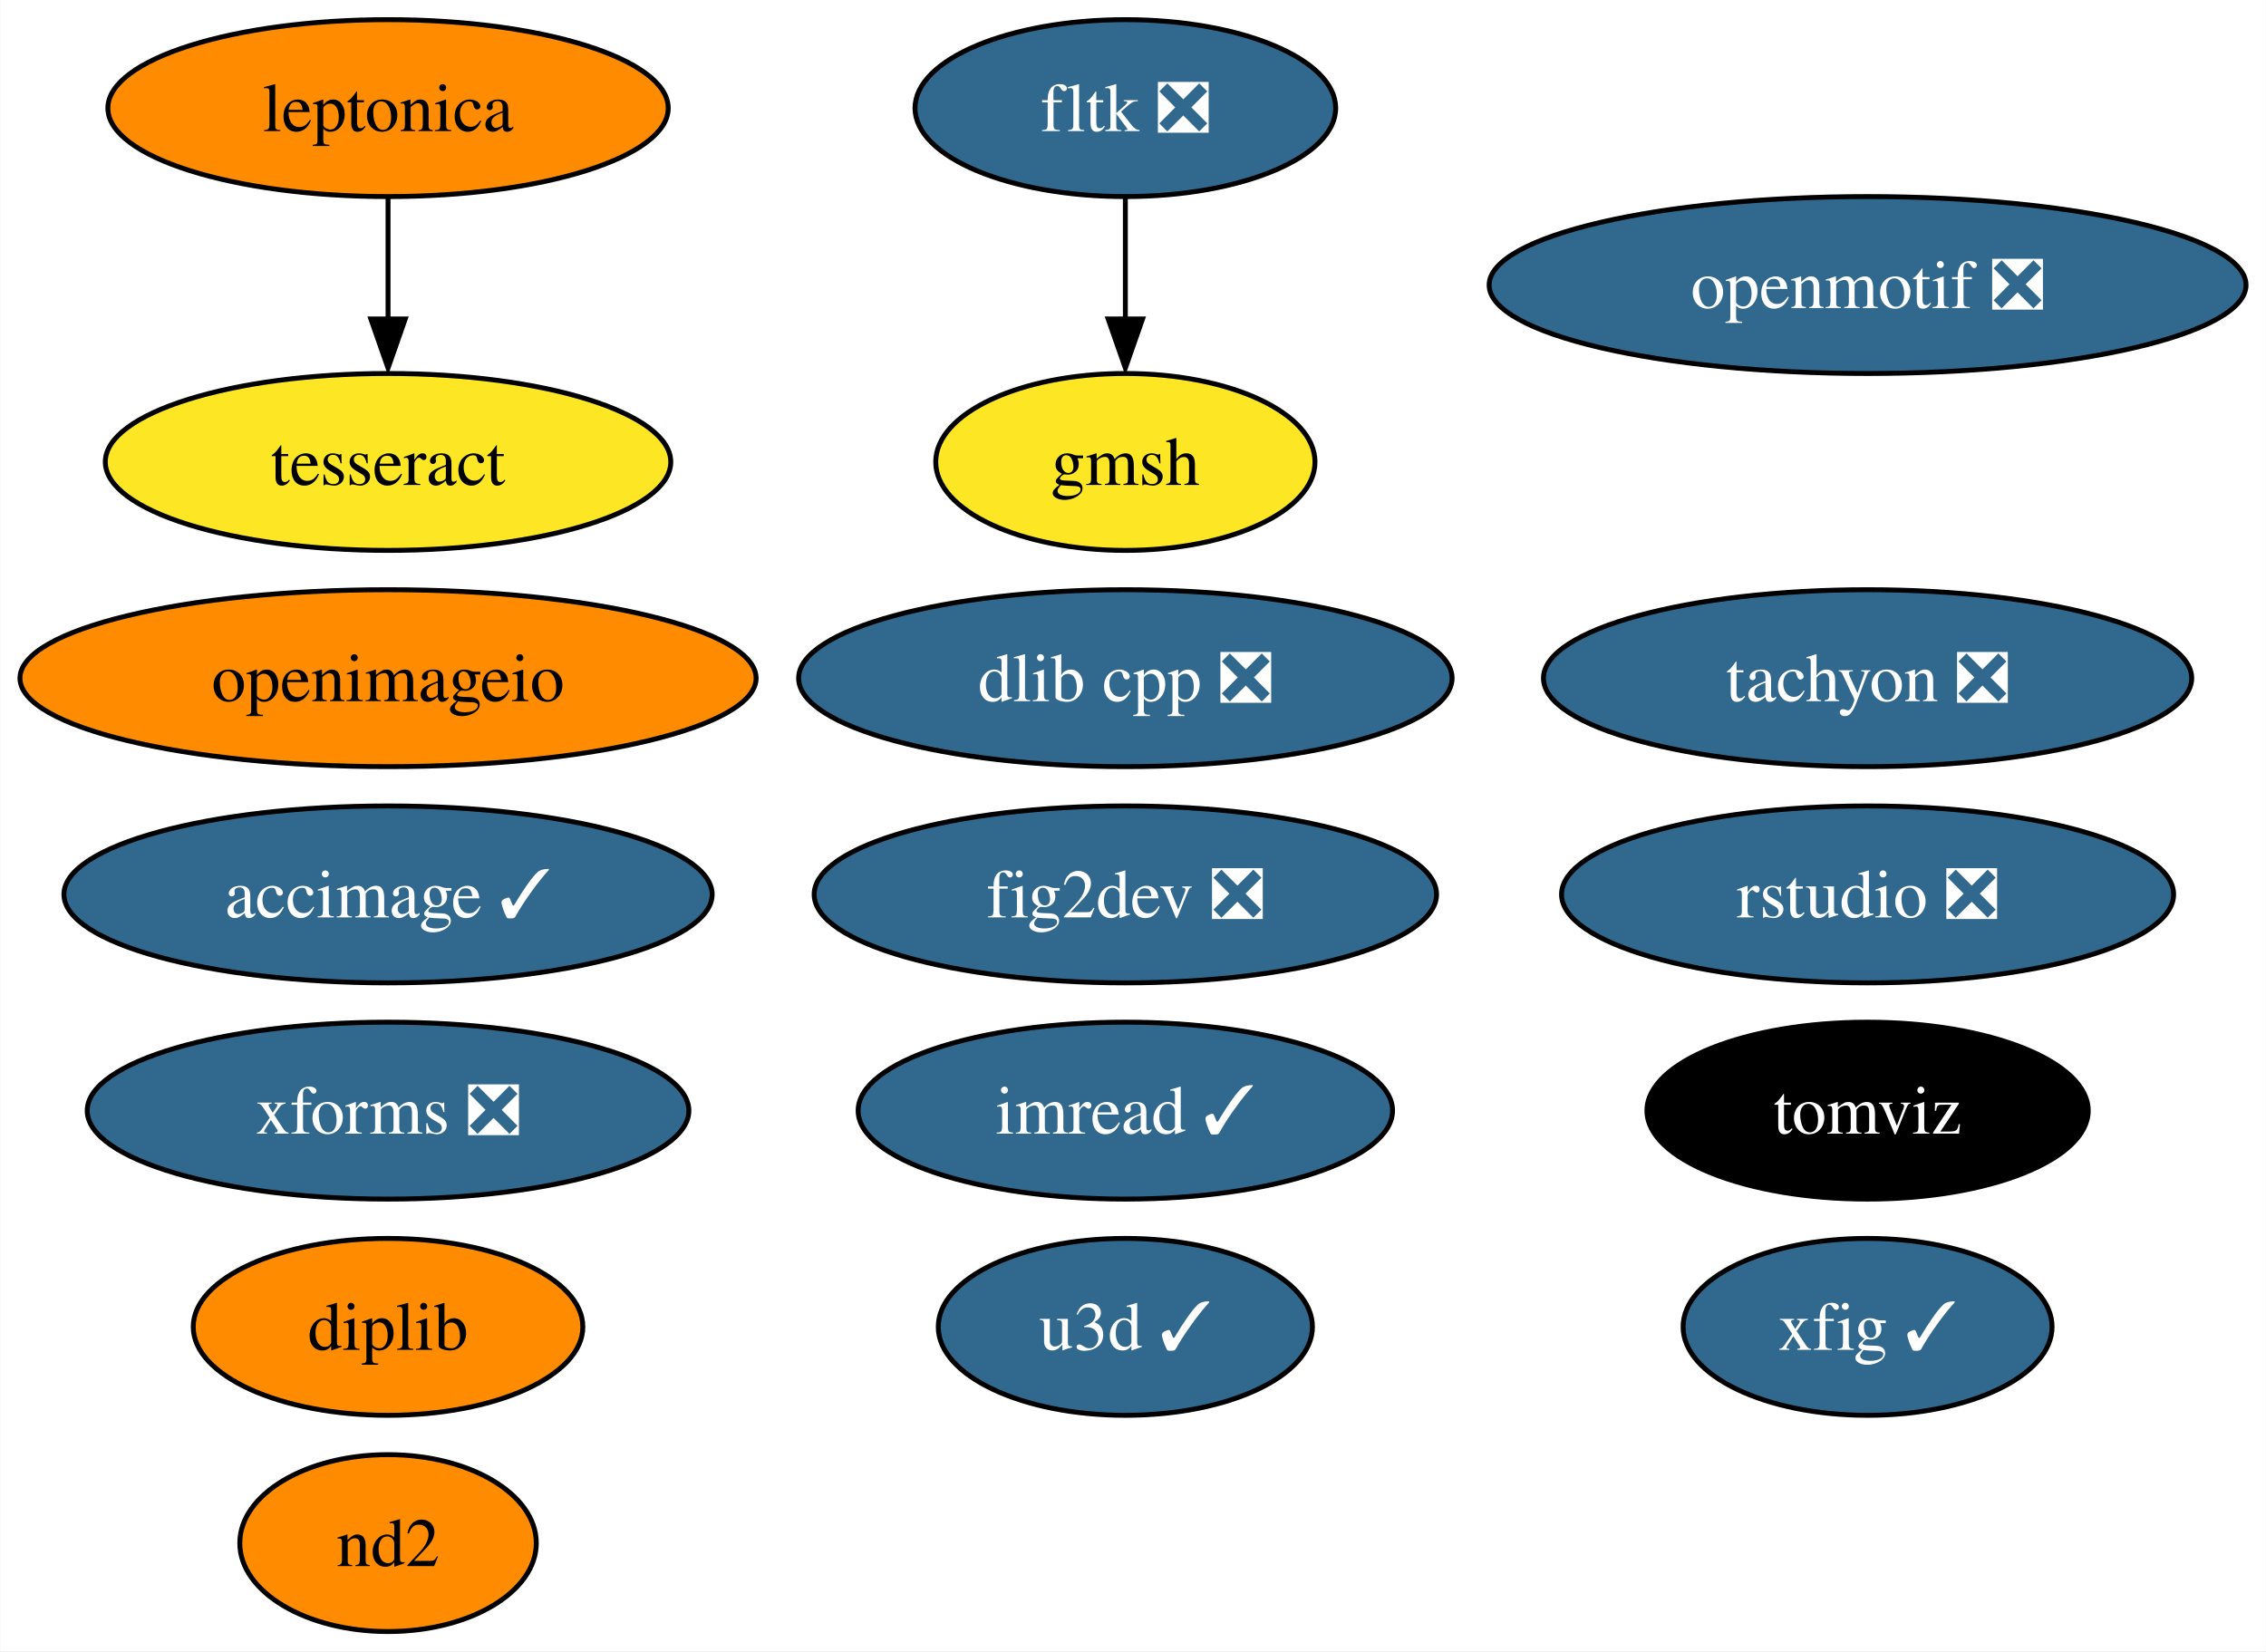
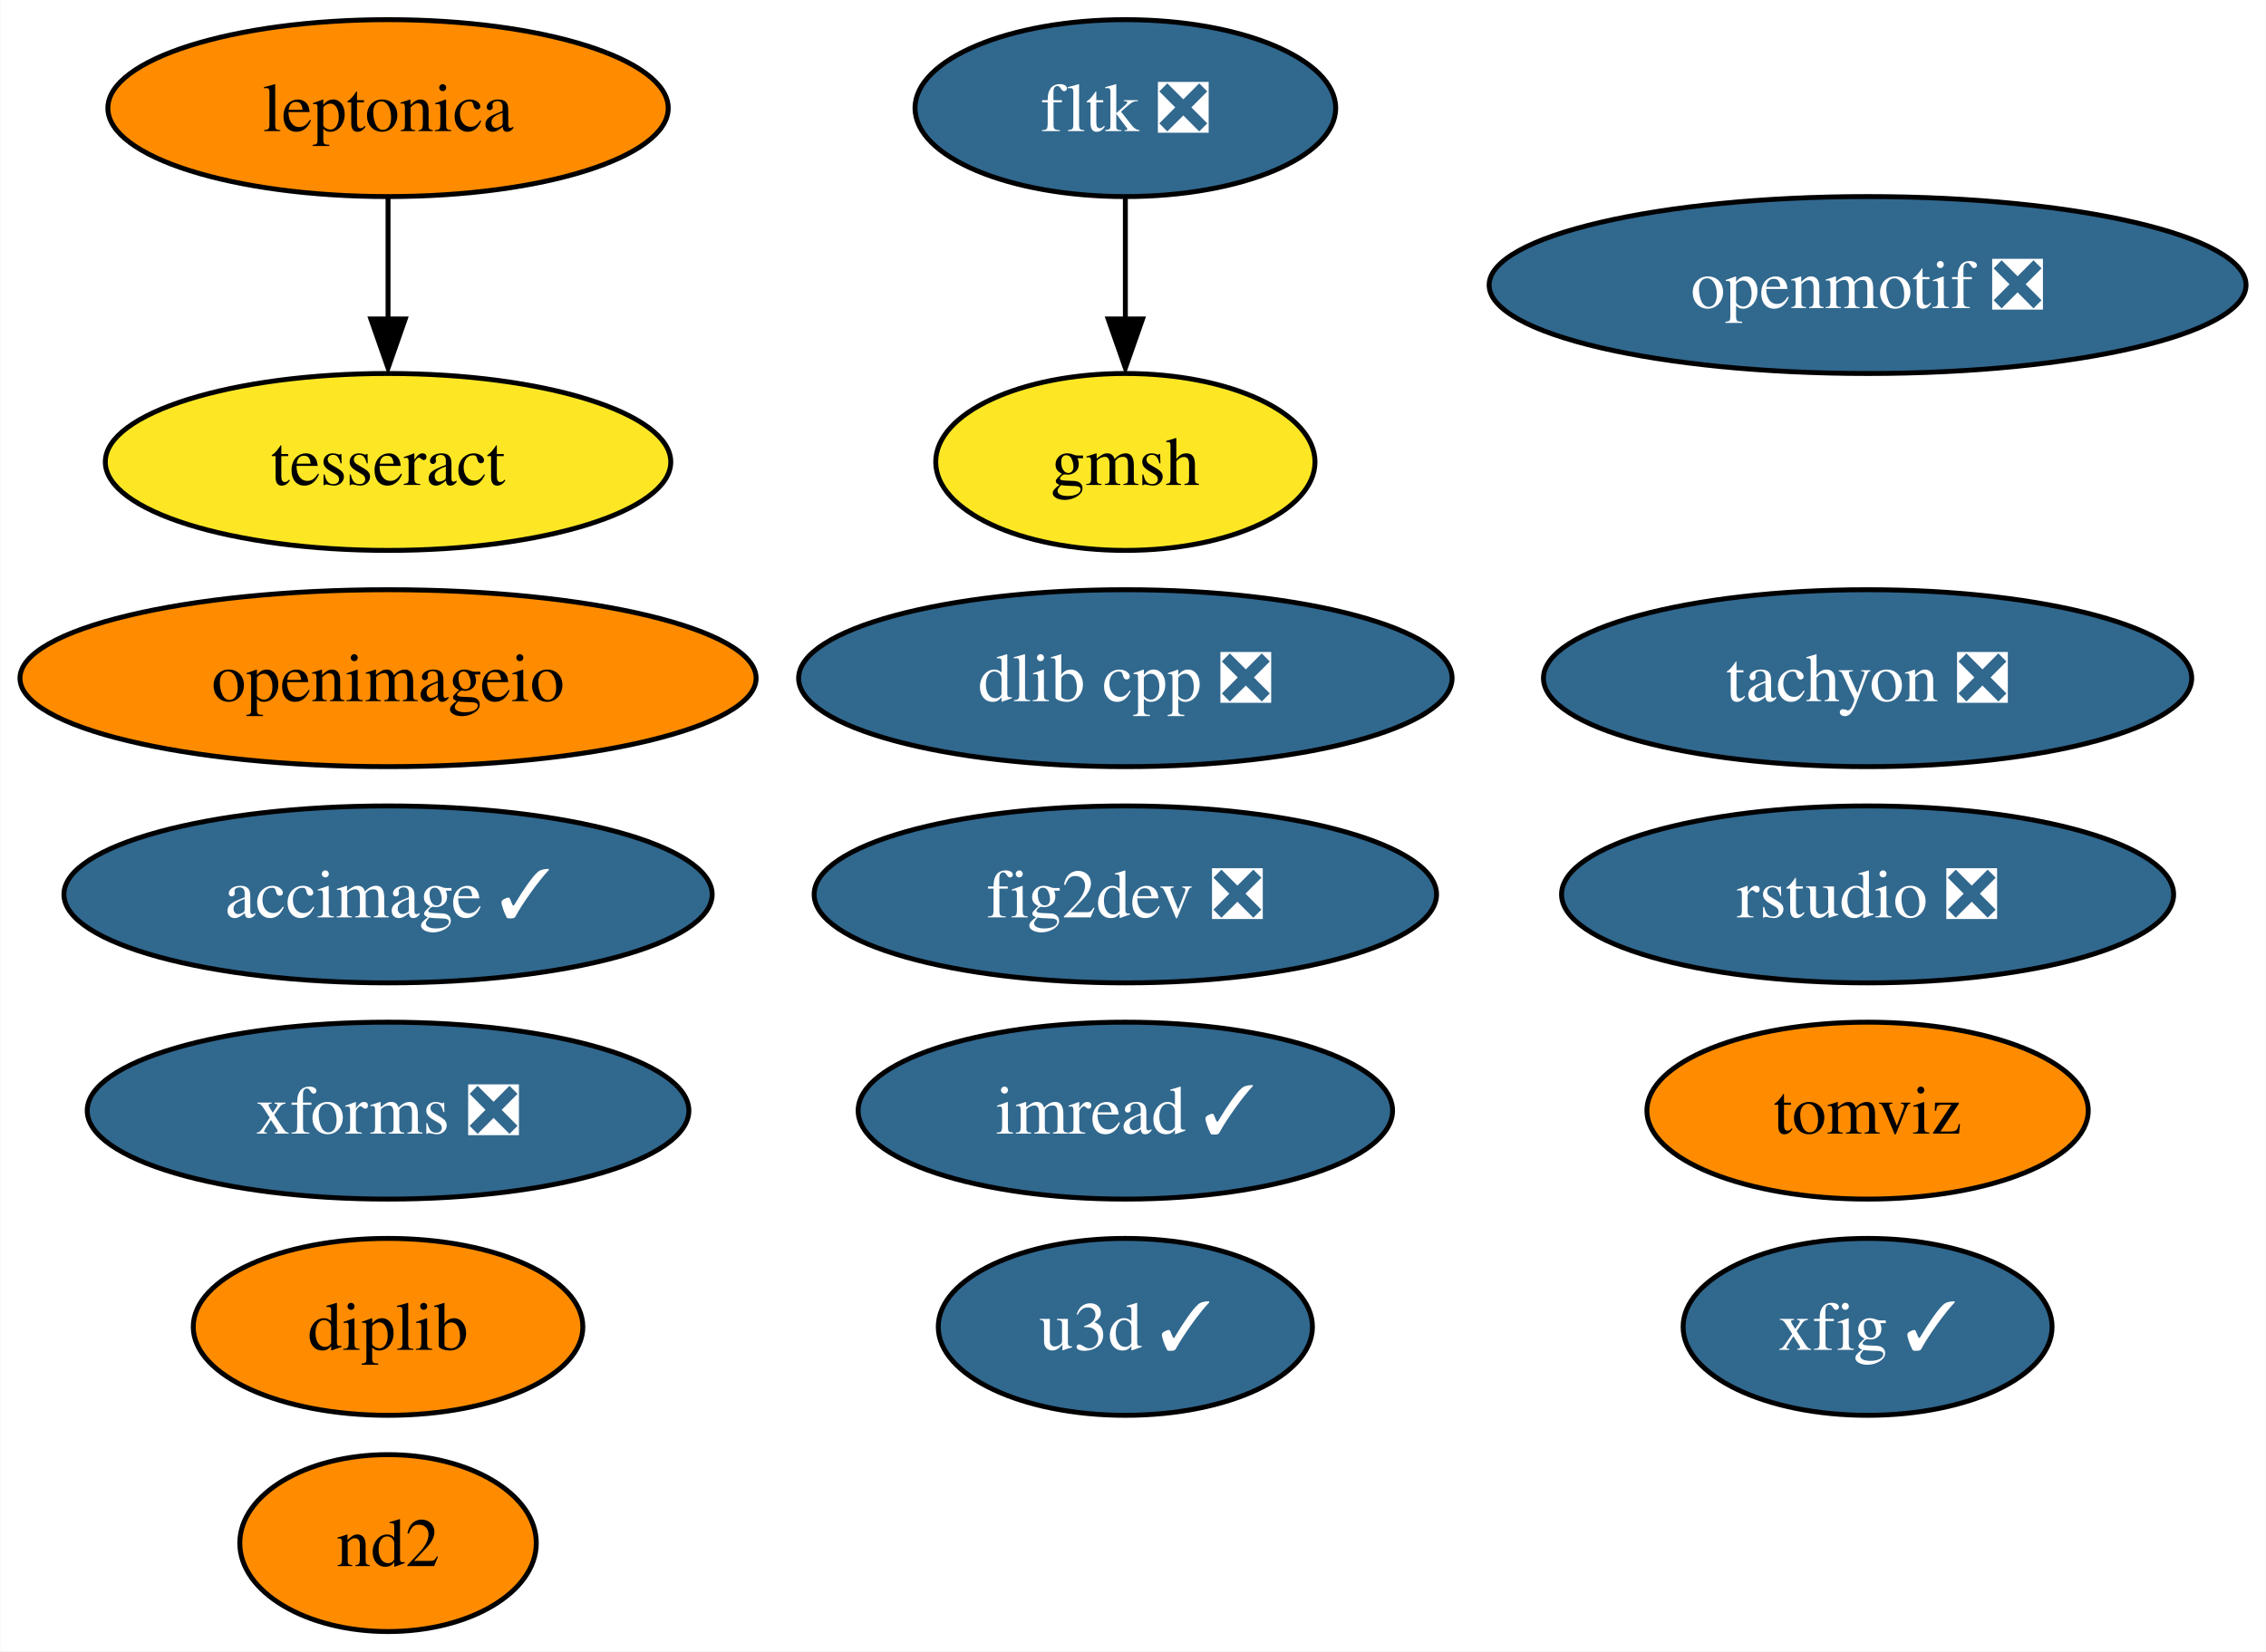
<svg xmlns="http://www.w3.org/2000/svg" xmlns:xlink="http://www.w3.org/1999/xlink" width="461pt" height="336pt" viewBox="0.00 0.00 460.87 336.00">
  <g id="graph0" class="graph" transform="scale(1 1) rotate(0) translate(4 332)">
    <polygon fill="white" stroke="none" points="-4,4 -4,-332 456.87,-332 456.87,4 -4,4" />
    <g id="node1" class="node">
      <g id="a_node1">
        <a xlink:href="https://github.com/conda-forge/fig2dev-feedstock/pull/8" xlink:title="fig2dev ❎">
          <ellipse fill="#31688e" stroke="black" cx="224.88" cy="-150" rx="63.31" ry="18" />
          <text text-anchor="middle" x="224.88" y="-145.32" font-family="Times,serif" font-size="14.00" fill="white">fig2dev ❎</text>
        </a>
      </g>
    </g>
    <g id="node2" class="node">
      <g id="a_node2">
        <a xlink:href="https://github.com/conda-forge/imread-feedstock/pull/26" xlink:title="imread ✓">
          <ellipse fill="#31688e" stroke="black" cx="224.88" cy="-106" rx="54.36" ry="18" />
          <text text-anchor="middle" x="224.88" y="-101.33" font-family="Times,serif" font-size="14.00" fill="white">imread ✓</text>
        </a>
      </g>
    </g>
    <g id="node3" class="node">
      <g id="a_node3">
        <a xlink:href="https://github.com/conda-forge/openmotif-feedstock/pull/12" xlink:title="openmotif ❎">
          <ellipse fill="#31688e" stroke="black" cx="375.88" cy="-274" rx="76.99" ry="18" />
          <text text-anchor="middle" x="375.88" y="-269.32" font-family="Times,serif" font-size="14.00" fill="white">openmotif ❎</text>
        </a>
      </g>
    </g>
    <g id="node4" class="node">
      <g id="a_node4">
        <a xlink:href="https://github.com/conda-forge/tachyon-feedstock/pull/5" xlink:title="tachyon ❎">
          <ellipse fill="#31688e" stroke="black" cx="375.88" cy="-194" rx="65.94" ry="18" />
          <text text-anchor="middle" x="375.88" y="-189.32" font-family="Times,serif" font-size="14.00" fill="white">tachyon ❎</text>
        </a>
      </g>
    </g>
    <g id="node5" class="node">
      <g id="a_node5">
        <a xlink:href="https://github.com/conda-forge/xfig-feedstock/pull/6" xlink:title="xfig ✓">
          <ellipse fill="#31688e" stroke="black" cx="375.88" cy="-62" rx="37.53" ry="18" />
          <text text-anchor="middle" x="375.88" y="-57.33" font-family="Times,serif" font-size="14.00" fill="white">xfig ✓</text>
        </a>
      </g>
    </g>
    <g id="node6" class="node">
      <g id="a_node6">
        <a xlink:href="https://github.com/conda-forge/u3d-feedstock/pull/24" xlink:title="u3d ✓">
          <ellipse fill="#31688e" stroke="black" cx="224.88" cy="-62" rx="38.06" ry="18" />
          <text text-anchor="middle" x="224.88" y="-57.33" font-family="Times,serif" font-size="14.00" fill="white">u3d ✓</text>
        </a>
      </g>
    </g>
    <g id="node7" class="node">
      <g id="a_node7">
        <a xlink:href="https://github.com/conda-forge/leptonica-feedstock" xlink:title="leptonica">
          <ellipse fill="#ff8c00" stroke="black" cx="74.88" cy="-310" rx="57" ry="18" />
          <text text-anchor="middle" x="74.88" y="-305.32" font-family="Times,serif" font-size="14.00">leptonica</text>
        </a>
      </g>
    </g>
    <g id="node8" class="node">
      <g id="a_node8">
        <a xlink:href="https://github.com/conda-forge/tesseract-feedstock" xlink:title="tesseract">
          <ellipse fill="#fde725" stroke="black" cx="74.88" cy="-238" rx="57.52" ry="18" />
          <text text-anchor="middle" x="74.88" y="-233.32" font-family="Times,serif" font-size="14.00">tesseract</text>
        </a>
      </g>
    </g>
    <g id="edge1" class="edge">
      <path fill="none" stroke="black" d="M74.88,-291.7C74.88,-284.24 74.88,-275.32 74.88,-266.97" />
      <polygon fill="black" stroke="black" points="78.38,-267.1 74.88,-257.1 71.38,-267.1 78.38,-267.1" />
    </g>
    <g id="node9" class="node">
      <g id="a_node9">
        <a xlink:href="https://github.com/conda-forge/fltk-feedstock/pull/16" xlink:title="fltk ❎">
          <ellipse fill="#31688e" stroke="black" cx="224.88" cy="-310" rx="42.79" ry="18" />
          <text text-anchor="middle" x="224.88" y="-305.32" font-family="Times,serif" font-size="14.00" fill="white">fltk ❎</text>
        </a>
      </g>
    </g>
    <g id="node10" class="node">
      <g id="a_node10">
        <a xlink:href="https://github.com/conda-forge/gmsh-feedstock" xlink:title="gmsh">
          <ellipse fill="#fde725" stroke="black" cx="224.88" cy="-238" rx="38.58" ry="18" />
          <text text-anchor="middle" x="224.88" y="-233.32" font-family="Times,serif" font-size="14.00">gmsh</text>
        </a>
      </g>
    </g>
    <g id="edge2" class="edge">
      <path fill="none" stroke="black" d="M224.88,-291.7C224.88,-284.24 224.88,-275.32 224.88,-266.97" />
      <polygon fill="black" stroke="black" points="228.38,-267.1 224.88,-257.1 221.38,-267.1 228.38,-267.1" />
    </g>
    <g id="node11" class="node">
      <g id="a_node11">
        <a xlink:href="https://github.com/conda-forge/openimageio-feedstock" xlink:title="openimageio">
          <ellipse fill="#ff8c00" stroke="black" cx="74.88" cy="-194" rx="74.88" ry="18" />
          <text text-anchor="middle" x="74.88" y="-189.32" font-family="Times,serif" font-size="14.00">openimageio</text>
        </a>
      </g>
    </g>
    <g id="node12" class="node">
      <g id="a_node12">
        <a xlink:href="https://github.com/conda-forge/accimage-feedstock/pull/12" xlink:title="accimage ✓">
          <ellipse fill="#31688e" stroke="black" cx="74.88" cy="-150" rx="65.94" ry="18" />
          <text text-anchor="middle" x="74.88" y="-145.32" font-family="Times,serif" font-size="14.00" fill="white">accimage ✓</text>
        </a>
      </g>
    </g>
    <g id="node13" class="node">
      <g id="a_node13">
        <a xlink:href="https://github.com/conda-forge/dlib-cpp-feedstock/pull/19" xlink:title="dlib cpp ❎">
          <ellipse fill="#31688e" stroke="black" cx="224.88" cy="-194" rx="66.47" ry="18" />
          <text text-anchor="middle" x="224.88" y="-189.32" font-family="Times,serif" font-size="14.00" fill="white">dlib cpp ❎</text>
        </a>
      </g>
    </g>
    <g id="node14" class="node">
      <g id="a_node14">
        <a xlink:href="https://github.com/conda-forge/tomviz-feedstock" xlink:title="tomviz">
-           <ellipse fill="#000000" stroke="black" cx="375.88" cy="-106" rx="44.89" ry="18" />
-           <text text-anchor="middle" x="375.88" y="-101.33" font-family="Times,serif" font-size="14.00" fill="white">tomviz</text>
+           <ellipse fill="#ff8c00" stroke="black" cx="375.88" cy="-106" rx="44.89" ry="18" />
+           <text text-anchor="middle" x="375.88" y="-101.33" font-family="Times,serif" font-size="14.00">tomviz</text>
        </a>
      </g>
    </g>
    <g id="node15" class="node">
      <g id="a_node15">
        <a xlink:href="https://github.com/conda-forge/xforms-feedstock/pull/2" xlink:title="xforms ❎">
          <ellipse fill="#31688e" stroke="black" cx="74.88" cy="-106" rx="61.2" ry="18" />
          <text text-anchor="middle" x="74.88" y="-101.33" font-family="Times,serif" font-size="14.00" fill="white">xforms ❎</text>
        </a>
      </g>
    </g>
    <g id="node16" class="node">
      <g id="a_node16">
        <a xlink:href="https://github.com/conda-forge/nd2-feedstock" xlink:title="nd2">
          <ellipse fill="#ff8c00" stroke="black" cx="74.88" cy="-18" rx="30.16" ry="18" />
          <text text-anchor="middle" x="74.88" y="-13.32" font-family="Times,serif" font-size="14.00">nd2</text>
        </a>
      </g>
    </g>
    <g id="node17" class="node">
      <g id="a_node17">
        <a xlink:href="https://github.com/conda-forge/rstudio-feedstock/pull/18" xlink:title="rstudio ❎">
          <ellipse fill="#31688e" stroke="black" cx="375.88" cy="-150" rx="62.26" ry="18" />
          <text text-anchor="middle" x="375.88" y="-145.32" font-family="Times,serif" font-size="14.00" fill="white">rstudio ❎</text>
        </a>
      </g>
    </g>
    <g id="node18" class="node">
      <g id="a_node18">
        <a xlink:href="https://github.com/conda-forge/diplib-feedstock" xlink:title="diplib">
          <ellipse fill="#ff8c00" stroke="black" cx="74.88" cy="-62" rx="39.63" ry="18" />
          <text text-anchor="middle" x="74.88" y="-57.33" font-family="Times,serif" font-size="14.00">diplib</text>
        </a>
      </g>
    </g>
  </g>
</svg>
